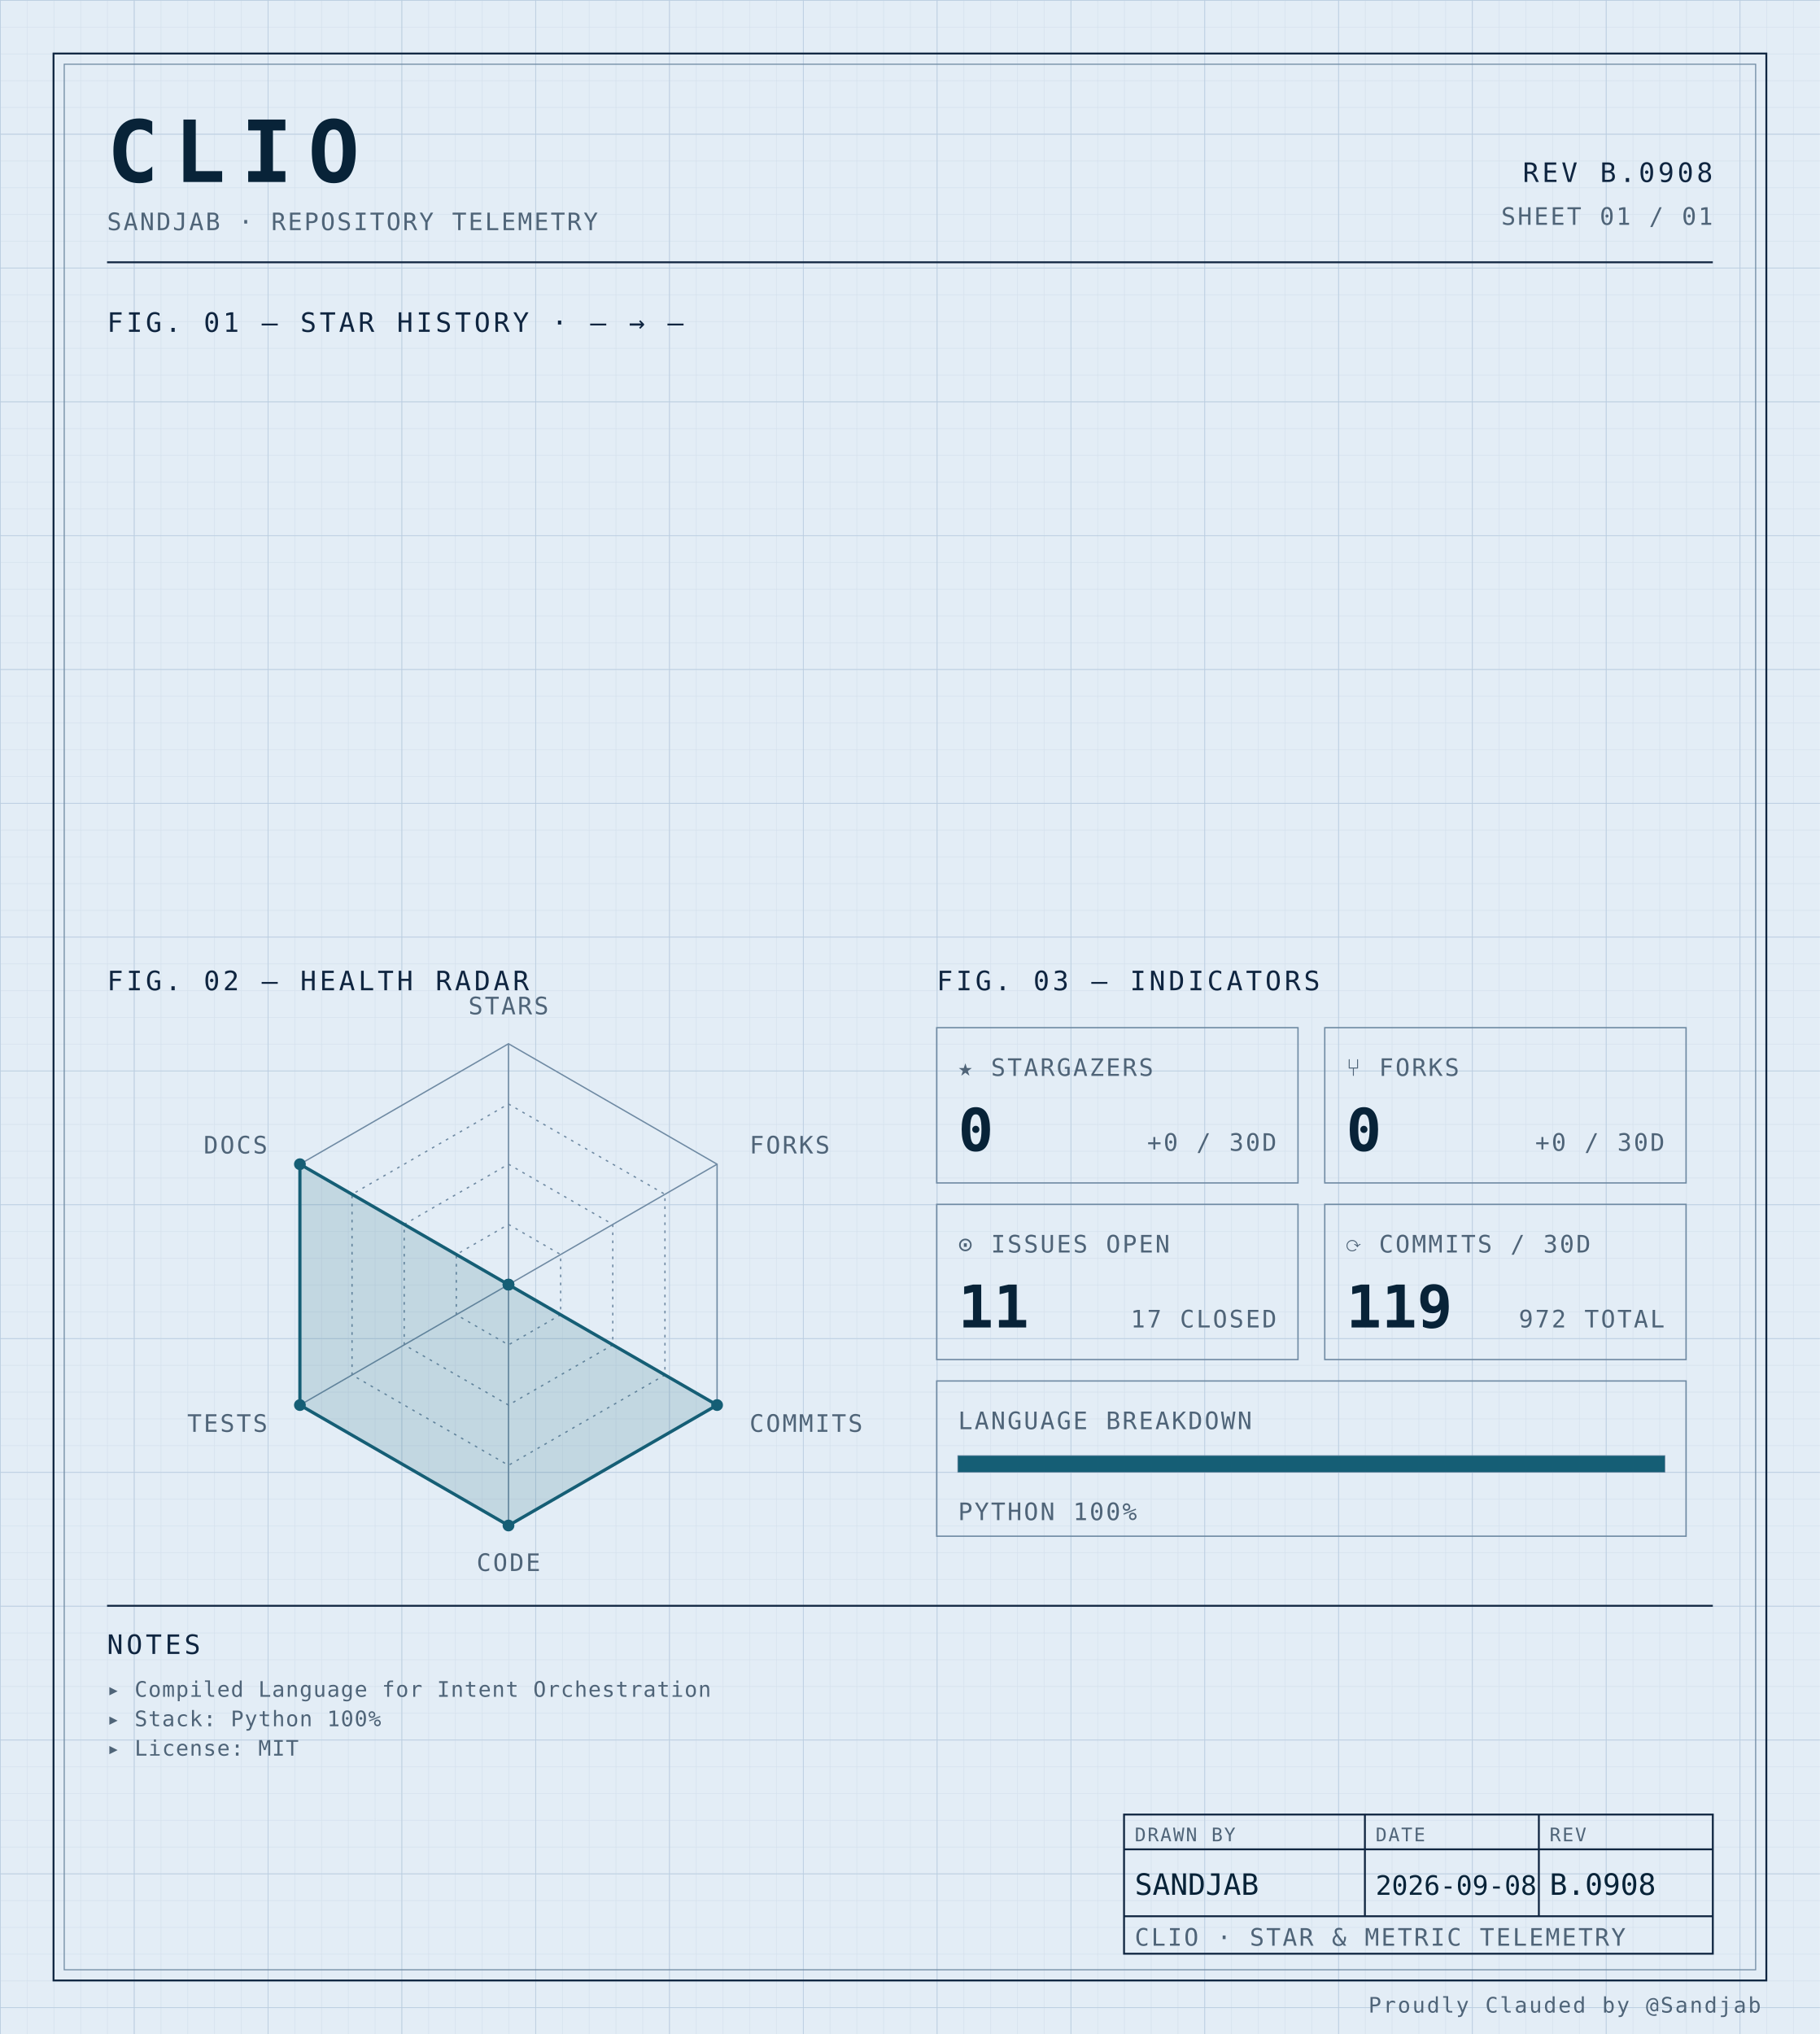
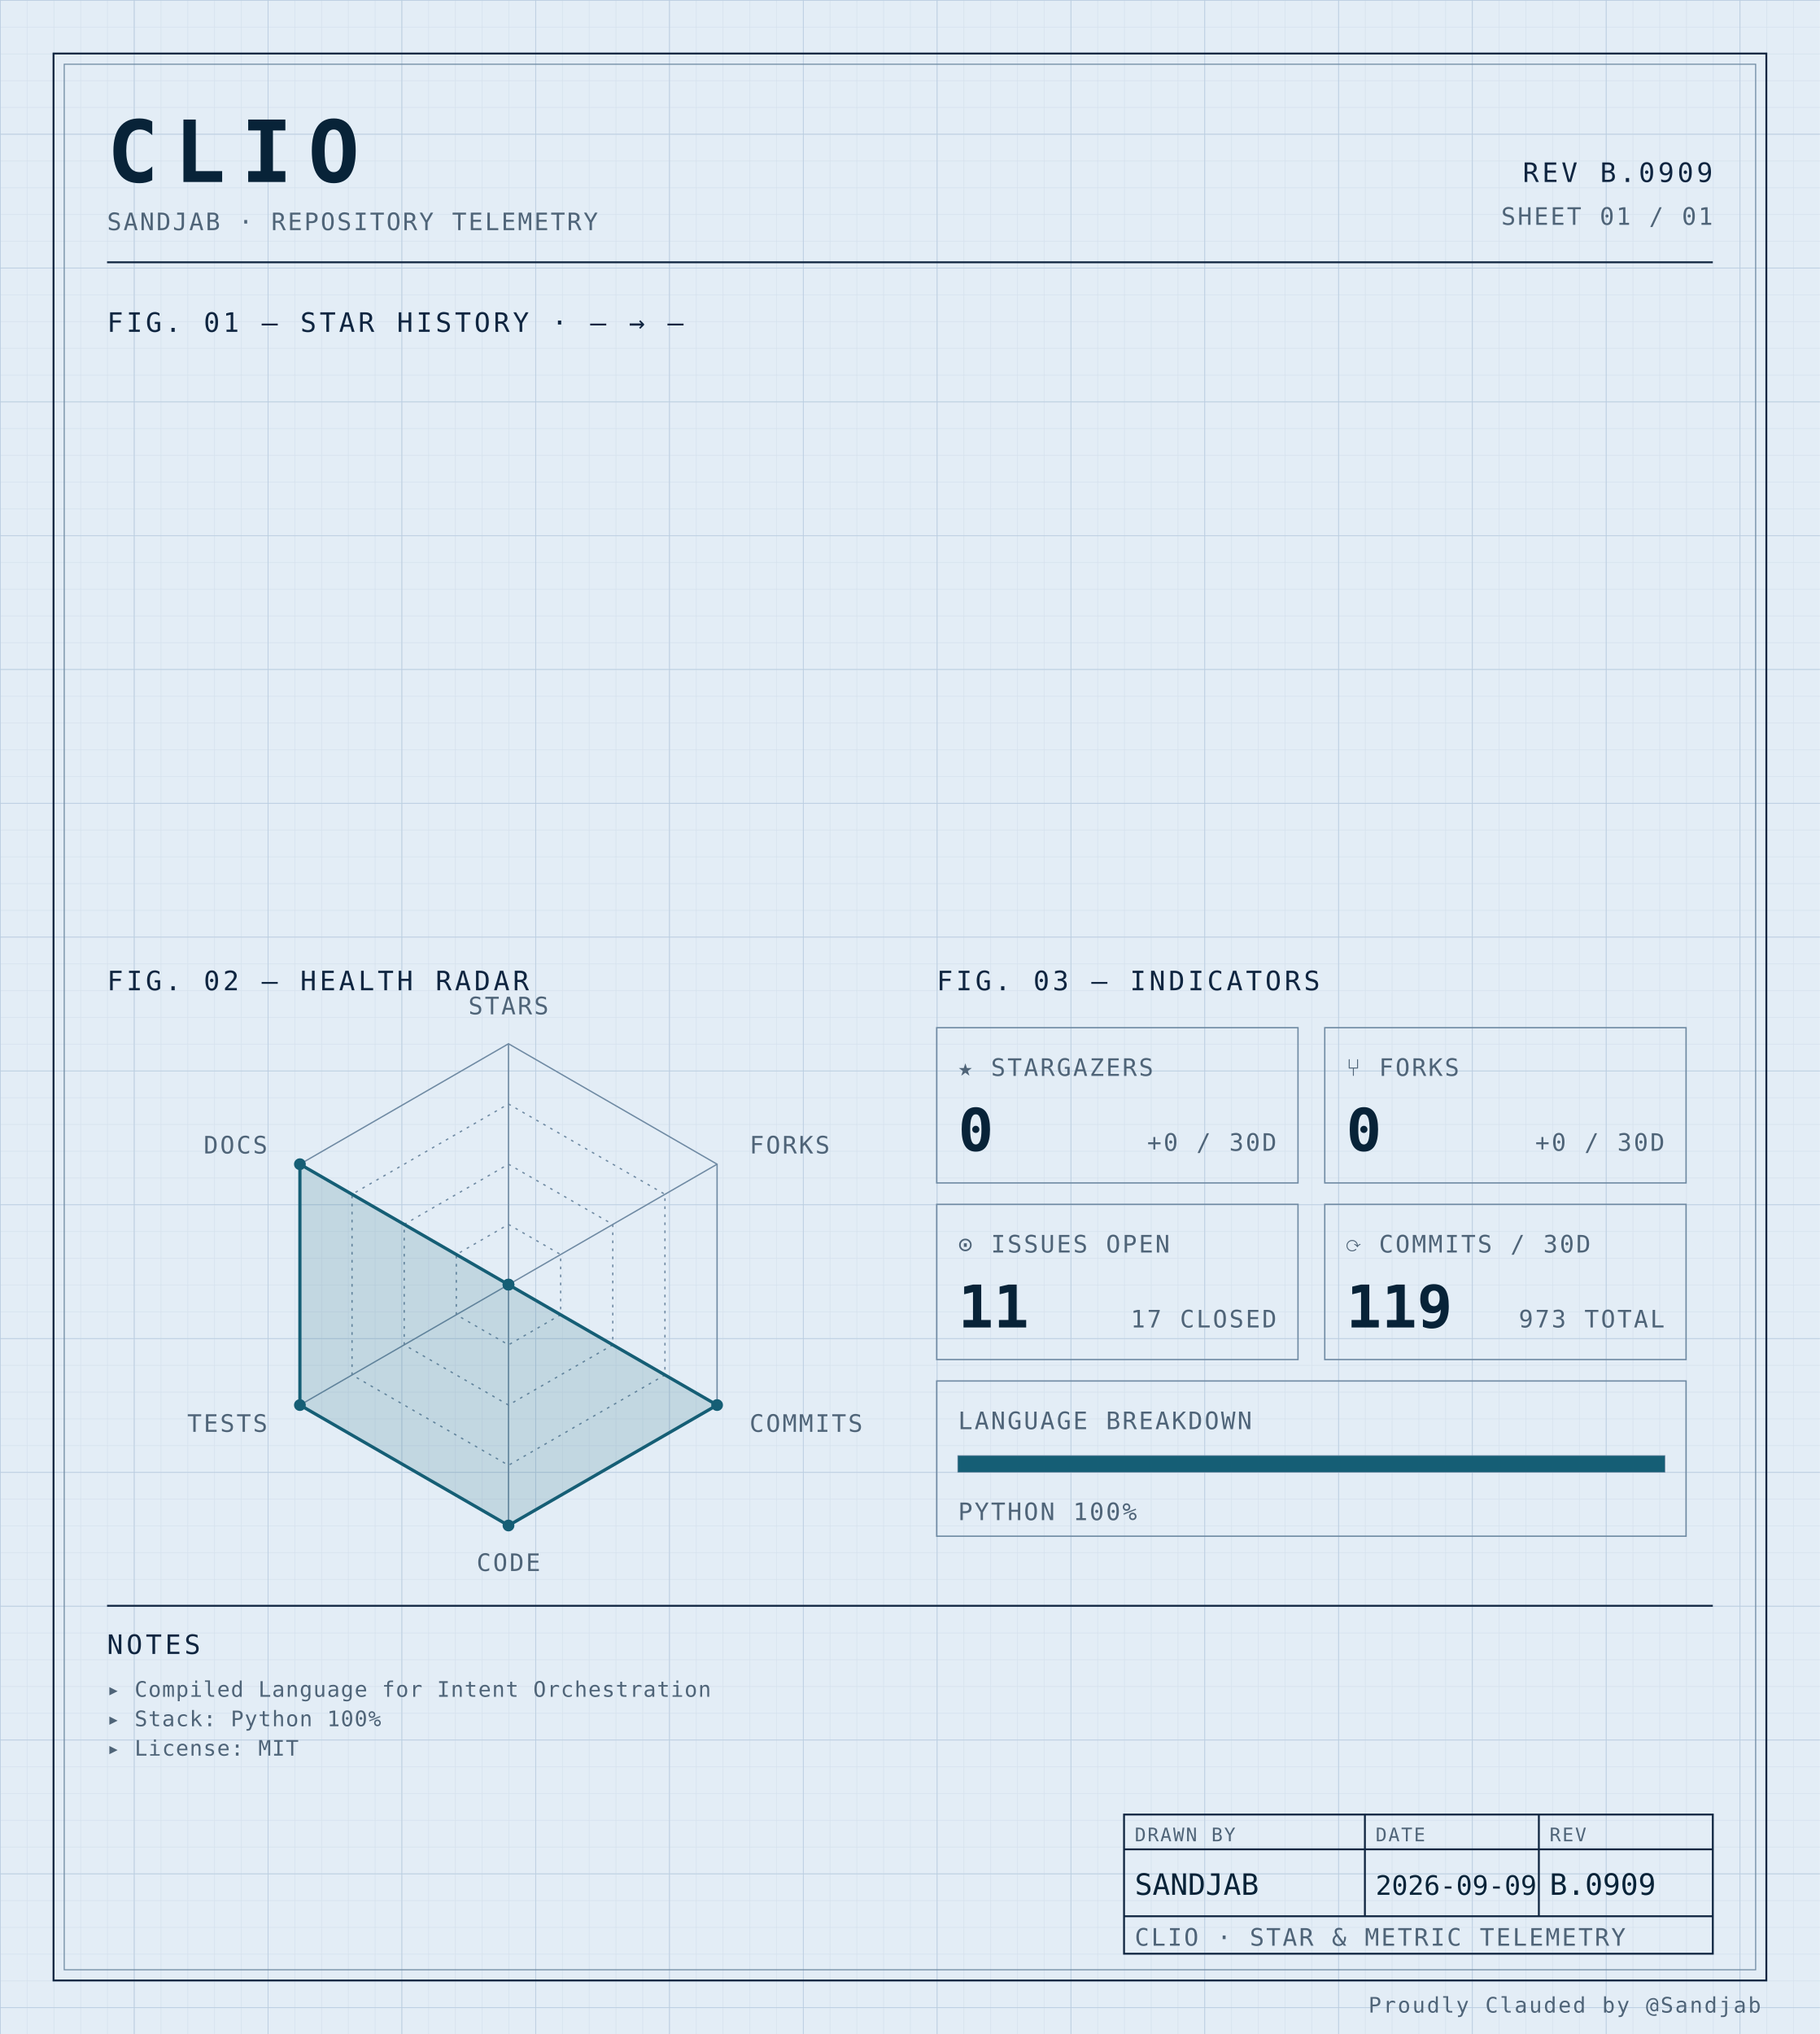
<svg xmlns="http://www.w3.org/2000/svg" width="100%" viewBox="0 0 680 760" role="img">
  <defs>
    <pattern id="grid-fine" width="10" height="10" patternUnits="userSpaceOnUse">
      <path d="M10 0H0V10" fill="none" stroke="#d4e0ec" stroke-width="0.4" />
    </pattern>
    <pattern id="grid-major" width="50" height="50" patternUnits="userSpaceOnUse">
      <path d="M50 0H0V50" fill="none" stroke="#b8cce0" stroke-width="0.5" />
    </pattern>
  </defs>
  <rect x="0" y="0" width="680" height="760" fill="#e3edf6" />
  <rect x="0" y="0" width="680" height="760" fill="url(#grid-fine)" />
  <rect x="0" y="0" width="680" height="760" fill="url(#grid-major)" />
  <rect x="20" y="20" width="640" height="720" fill="none" stroke="#0f2540" stroke-width="0.7" />
  <rect x="24" y="24" width="632" height="712" fill="none" stroke="#6f8aa3" stroke-width="0.4" />
  <text x="40" y="68" font-family="ui-monospace, 'SF Mono', 'JetBrains Mono', 'Cascadia Code', Consolas, monospace" font-size="32" font-weight="700" fill="#082338" text-anchor="start" letter-spacing="0.18em">CLIO</text>
  <text x="40" y="86" font-family="ui-monospace, 'SF Mono', 'JetBrains Mono', 'Cascadia Code', Consolas, monospace" font-size="9" font-weight="400" fill="#4f6478" text-anchor="start" letter-spacing="0.08em">SANDJAB · REPOSITORY TELEMETRY</text>
-   <text x="640" y="68" font-family="ui-monospace, 'SF Mono', 'JetBrains Mono', 'Cascadia Code', Consolas, monospace" font-size="10" font-weight="400" fill="#0f2540" text-anchor="end" letter-spacing="0.12em">REV B.0908</text>
+   <text x="640" y="68" font-family="ui-monospace, 'SF Mono', 'JetBrains Mono', 'Cascadia Code', Consolas, monospace" font-size="10" font-weight="400" fill="#0f2540" text-anchor="end" letter-spacing="0.12em">REV B.0909</text>
  <text x="640" y="84" font-family="ui-monospace, 'SF Mono', 'JetBrains Mono', 'Cascadia Code', Consolas, monospace" font-size="9" font-weight="400" fill="#4f6478" text-anchor="end" letter-spacing="0.08em">SHEET 01 / 01</text>
  <line x1="40" y1="98" x2="640" y2="98" stroke="#0f2540" stroke-width="0.7" />
  <text x="40" y="124" font-family="ui-monospace, 'SF Mono', 'JetBrains Mono', 'Cascadia Code', Consolas, monospace" font-size="10" font-weight="400" fill="#0f2540" text-anchor="start" letter-spacing="0.12em">FIG. 01 — STAR HISTORY · — → —</text>
  <text x="40" y="370" font-family="ui-monospace, 'SF Mono', 'JetBrains Mono', 'Cascadia Code', Consolas, monospace" font-size="10" font-weight="400" fill="#0f2540" text-anchor="start" letter-spacing="0.12em">FIG. 02 — HEALTH RADAR</text>
  <g transform="translate(190 480)">
    <polygon points="0.00,-90.00 77.94,-45.00 77.94,45.00 0.00,90.00 -77.94,45.00 -77.94,-45.00" fill="none" stroke="#6f8aa3" stroke-width="0.5" />
    <polygon points="0.00,-67.50 58.46,-33.75 58.46,33.75 0.00,67.50 -58.46,33.75 -58.46,-33.75" fill="none" stroke="#6f8aa3" stroke-width="0.5" stroke-dasharray="1,2" />
    <polygon points="0.00,-45.00 38.97,-22.50 38.97,22.50 0.00,45.00 -38.97,22.50 -38.97,-22.50" fill="none" stroke="#6f8aa3" stroke-width="0.5" stroke-dasharray="1,2" />
    <polygon points="0.00,-22.50 19.49,-11.25 19.49,11.25 0.00,22.50 -19.49,11.25 -19.49,-11.25" fill="none" stroke="#6f8aa3" stroke-width="0.5" stroke-dasharray="1,2" />
    <line x1="0" y1="0" x2="0.00" y2="-90.00" stroke="#6f8aa3" stroke-width="0.5" />
    <line x1="0" y1="0" x2="77.94" y2="-45.00" stroke="#6f8aa3" stroke-width="0.5" />
    <line x1="0" y1="0" x2="77.94" y2="45.00" stroke="#6f8aa3" stroke-width="0.5" />
    <line x1="0" y1="0" x2="0.00" y2="90.00" stroke="#6f8aa3" stroke-width="0.5" />
    <line x1="0" y1="0" x2="-77.94" y2="45.00" stroke="#6f8aa3" stroke-width="0.5" />
    <line x1="0" y1="0" x2="-77.94" y2="-45.00" stroke="#6f8aa3" stroke-width="0.5" />
    <polygon points="0.00,0.00 0.00,0.00 77.94,45.00 0.00,90.00 -77.94,45.00 -77.94,-45.00" fill="#155e75" fill-opacity="0.16" stroke="#155e75" stroke-width="1.2" />
    <circle cx="0.00" cy="0.00" r="2.2" fill="#155e75" />
    <circle cx="0.00" cy="0.00" r="2.2" fill="#155e75" />
    <circle cx="77.94" cy="45.00" r="2.2" fill="#155e75" />
    <circle cx="0.00" cy="90.00" r="2.2" fill="#155e75" />
    <circle cx="-77.94" cy="45.00" r="2.2" fill="#155e75" />
    <circle cx="-77.94" cy="-45.00" r="2.2" fill="#155e75" />
    <text x="6.3681633555662356e-15" y="-101" font-family="ui-monospace, 'SF Mono', 'JetBrains Mono', 'Cascadia Code', Consolas, monospace" font-size="9" font-weight="400" fill="#4f6478" text-anchor="middle" letter-spacing="0.08em">STARS</text>
    <text x="90.067" y="-49" font-family="ui-monospace, 'SF Mono', 'JetBrains Mono', 'Cascadia Code', Consolas, monospace" font-size="9" font-weight="400" fill="#4f6478" text-anchor="start" letter-spacing="0.08em">FORKS</text>
    <text x="90.067" y="55" font-family="ui-monospace, 'SF Mono', 'JetBrains Mono', 'Cascadia Code', Consolas, monospace" font-size="9" font-weight="400" fill="#4f6478" text-anchor="start" letter-spacing="0.08em">COMMITS</text>
    <text x="6.3681633555662356e-15" y="107" font-family="ui-monospace, 'SF Mono', 'JetBrains Mono', 'Cascadia Code', Consolas, monospace" font-size="9" font-weight="400" fill="#4f6478" text-anchor="middle" letter-spacing="0.08em">CODE</text>
    <text x="-90.067" y="55" font-family="ui-monospace, 'SF Mono', 'JetBrains Mono', 'Cascadia Code', Consolas, monospace" font-size="9" font-weight="400" fill="#4f6478" text-anchor="end" letter-spacing="0.08em">TESTS</text>
    <text x="-90.067" y="-49" font-family="ui-monospace, 'SF Mono', 'JetBrains Mono', 'Cascadia Code', Consolas, monospace" font-size="9" font-weight="400" fill="#4f6478" text-anchor="end" letter-spacing="0.08em">DOCS</text>
  </g>
  <text x="350" y="370" font-family="ui-monospace, 'SF Mono', 'JetBrains Mono', 'Cascadia Code', Consolas, monospace" font-size="10" font-weight="400" fill="#0f2540" text-anchor="start" letter-spacing="0.12em">FIG. 03 — INDICATORS</text>
  <rect x="350" y="384" width="135" height="58" fill="none" stroke="#6f8aa3" stroke-width="0.5" />
  <text x="358" y="402" font-family="ui-monospace, 'SF Mono', 'JetBrains Mono', 'Cascadia Code', Consolas, monospace" font-size="9" font-weight="400" fill="#4f6478" text-anchor="start" letter-spacing="0.08em">★ STARGAZERS</text>
  <text x="358" y="430" font-family="ui-monospace, 'SF Mono', 'JetBrains Mono', 'Cascadia Code', Consolas, monospace" font-size="22" font-weight="700" fill="#082338" text-anchor="start" letter-spacing="normal">0</text>
  <text x="477" y="430" font-family="ui-monospace, 'SF Mono', 'JetBrains Mono', 'Cascadia Code', Consolas, monospace" font-size="9" font-weight="400" fill="#4f6478" text-anchor="end" letter-spacing="0.08em">+0 / 30D</text>
  <rect x="495" y="384" width="135" height="58" fill="none" stroke="#6f8aa3" stroke-width="0.5" />
  <text x="503" y="402" font-family="ui-monospace, 'SF Mono', 'JetBrains Mono', 'Cascadia Code', Consolas, monospace" font-size="9" font-weight="400" fill="#4f6478" text-anchor="start" letter-spacing="0.08em">⑂ FORKS</text>
  <text x="503" y="430" font-family="ui-monospace, 'SF Mono', 'JetBrains Mono', 'Cascadia Code', Consolas, monospace" font-size="22" font-weight="700" fill="#082338" text-anchor="start" letter-spacing="normal">0</text>
  <text x="622" y="430" font-family="ui-monospace, 'SF Mono', 'JetBrains Mono', 'Cascadia Code', Consolas, monospace" font-size="9" font-weight="400" fill="#4f6478" text-anchor="end" letter-spacing="0.08em">+0 / 30D</text>
  <rect x="350" y="450" width="135" height="58" fill="none" stroke="#6f8aa3" stroke-width="0.5" />
  <text x="358" y="468" font-family="ui-monospace, 'SF Mono', 'JetBrains Mono', 'Cascadia Code', Consolas, monospace" font-size="9" font-weight="400" fill="#4f6478" text-anchor="start" letter-spacing="0.08em">⊙ ISSUES OPEN</text>
  <text x="358" y="496" font-family="ui-monospace, 'SF Mono', 'JetBrains Mono', 'Cascadia Code', Consolas, monospace" font-size="22" font-weight="700" fill="#082338" text-anchor="start" letter-spacing="normal">11</text>
  <text x="477" y="496" font-family="ui-monospace, 'SF Mono', 'JetBrains Mono', 'Cascadia Code', Consolas, monospace" font-size="9" font-weight="400" fill="#4f6478" text-anchor="end" letter-spacing="0.08em">17 CLOSED</text>
  <rect x="495" y="450" width="135" height="58" fill="none" stroke="#6f8aa3" stroke-width="0.5" />
  <text x="503" y="468" font-family="ui-monospace, 'SF Mono', 'JetBrains Mono', 'Cascadia Code', Consolas, monospace" font-size="9" font-weight="400" fill="#4f6478" text-anchor="start" letter-spacing="0.08em">⟳ COMMITS / 30D</text>
  <text x="503" y="496" font-family="ui-monospace, 'SF Mono', 'JetBrains Mono', 'Cascadia Code', Consolas, monospace" font-size="22" font-weight="700" fill="#082338" text-anchor="start" letter-spacing="normal">119</text>
-   <text x="622" y="496" font-family="ui-monospace, 'SF Mono', 'JetBrains Mono', 'Cascadia Code', Consolas, monospace" font-size="9" font-weight="400" fill="#4f6478" text-anchor="end" letter-spacing="0.08em">972 TOTAL</text>
+   <text x="622" y="496" font-family="ui-monospace, 'SF Mono', 'JetBrains Mono', 'Cascadia Code', Consolas, monospace" font-size="9" font-weight="400" fill="#4f6478" text-anchor="end" letter-spacing="0.08em">973 TOTAL</text>
  <rect x="350" y="516" width="280" height="58" fill="none" stroke="#6f8aa3" stroke-width="0.5" />
  <text x="358" y="534" font-family="ui-monospace, 'SF Mono', 'JetBrains Mono', 'Cascadia Code', Consolas, monospace" font-size="9" font-weight="400" fill="#4f6478" text-anchor="start" letter-spacing="0.08em">LANGUAGE BREAKDOWN</text>
  <rect x="358" y="544" width="264" height="6" fill="none" stroke="#6f8aa3" stroke-width="0.5" />
  <rect x="358" y="544" width="264.00" height="6" fill="#155e75" />
  <text x="358" y="568" font-family="ui-monospace, 'SF Mono', 'JetBrains Mono', 'Cascadia Code', Consolas, monospace" font-size="9" font-weight="400" fill="#4f6478" text-anchor="start" letter-spacing="0.08em">PYTHON 100%</text>
  <line x1="40" y1="600" x2="640" y2="600" stroke="#0f2540" stroke-width="0.7" />
  <text x="40" y="618" font-family="ui-monospace, 'SF Mono', 'JetBrains Mono', 'Cascadia Code', Consolas, monospace" font-size="10" font-weight="400" fill="#0f2540" text-anchor="start" letter-spacing="0.12em">NOTES</text>
  <text x="40" y="634" font-family="ui-monospace, 'SF Mono', 'JetBrains Mono', 'Cascadia Code', Consolas, monospace" font-size="8" font-weight="400" fill="#4f6478" text-anchor="start" letter-spacing="0.04em">▸ Compiled Language for Intent Orchestration</text>
  <text x="40" y="645" font-family="ui-monospace, 'SF Mono', 'JetBrains Mono', 'Cascadia Code', Consolas, monospace" font-size="8" font-weight="400" fill="#4f6478" text-anchor="start" letter-spacing="0.04em">▸ Stack: Python 100%</text>
  <text x="40" y="656" font-family="ui-monospace, 'SF Mono', 'JetBrains Mono', 'Cascadia Code', Consolas, monospace" font-size="8" font-weight="400" fill="#4f6478" text-anchor="start" letter-spacing="0.04em">▸ License: MIT</text>
  <rect x="420" y="678" width="220" height="52" fill="none" stroke="#0f2540" stroke-width="0.7" />
  <line x1="420" y1="691" x2="640" y2="691" stroke="#0f2540" stroke-width="0.7" />
  <line x1="420" y1="716" x2="640" y2="716" stroke="#0f2540" stroke-width="0.7" />
  <line x1="510" y1="678" x2="510" y2="716" stroke="#0f2540" stroke-width="0.7" />
  <line x1="575" y1="678" x2="575" y2="716" stroke="#0f2540" stroke-width="0.7" />
  <text x="424" y="688" font-family="ui-monospace, 'SF Mono', 'JetBrains Mono', 'Cascadia Code', Consolas, monospace" font-size="7" font-weight="400" fill="#4f6478" text-anchor="start" letter-spacing="0.08em">DRAWN BY</text>
  <text x="514" y="688" font-family="ui-monospace, 'SF Mono', 'JetBrains Mono', 'Cascadia Code', Consolas, monospace" font-size="7" font-weight="400" fill="#4f6478" text-anchor="start" letter-spacing="0.08em">DATE</text>
  <text x="579" y="688" font-family="ui-monospace, 'SF Mono', 'JetBrains Mono', 'Cascadia Code', Consolas, monospace" font-size="7" font-weight="400" fill="#4f6478" text-anchor="start" letter-spacing="0.08em">REV</text>
  <text x="424" y="708" font-family="ui-monospace, 'SF Mono', 'JetBrains Mono', 'Cascadia Code', Consolas, monospace" font-size="11" font-weight="400" fill="#082338" text-anchor="start" letter-spacing="normal">SANDJAB</text>
-   <text x="514" y="708" font-family="ui-monospace, 'SF Mono', 'JetBrains Mono', 'Cascadia Code', Consolas, monospace" font-size="10" font-weight="400" fill="#082338" text-anchor="start" letter-spacing="normal">2026-09-08</text>
-   <text x="579" y="708" font-family="ui-monospace, 'SF Mono', 'JetBrains Mono', 'Cascadia Code', Consolas, monospace" font-size="11" font-weight="400" fill="#082338" text-anchor="start" letter-spacing="normal">B.0908</text>
+   <text x="514" y="708" font-family="ui-monospace, 'SF Mono', 'JetBrains Mono', 'Cascadia Code', Consolas, monospace" font-size="10" font-weight="400" fill="#082338" text-anchor="start" letter-spacing="normal">2026-09-09</text>
+   <text x="579" y="708" font-family="ui-monospace, 'SF Mono', 'JetBrains Mono', 'Cascadia Code', Consolas, monospace" font-size="11" font-weight="400" fill="#082338" text-anchor="start" letter-spacing="normal">B.0909</text>
  <text x="424" y="727" font-family="ui-monospace, 'SF Mono', 'JetBrains Mono', 'Cascadia Code', Consolas, monospace" font-size="9" font-weight="400" fill="#4f6478" text-anchor="start" letter-spacing="0.08em">CLIO · STAR &amp; METRIC TELEMETRY</text>
  <text x="658" y="752" font-family="ui-monospace, 'SF Mono', 'JetBrains Mono', 'Cascadia Code', Consolas, monospace" font-size="8" font-weight="400" fill="#4f6478" text-anchor="end" letter-spacing="0.08em">Proudly Clauded by @Sandjab</text>
</svg>
